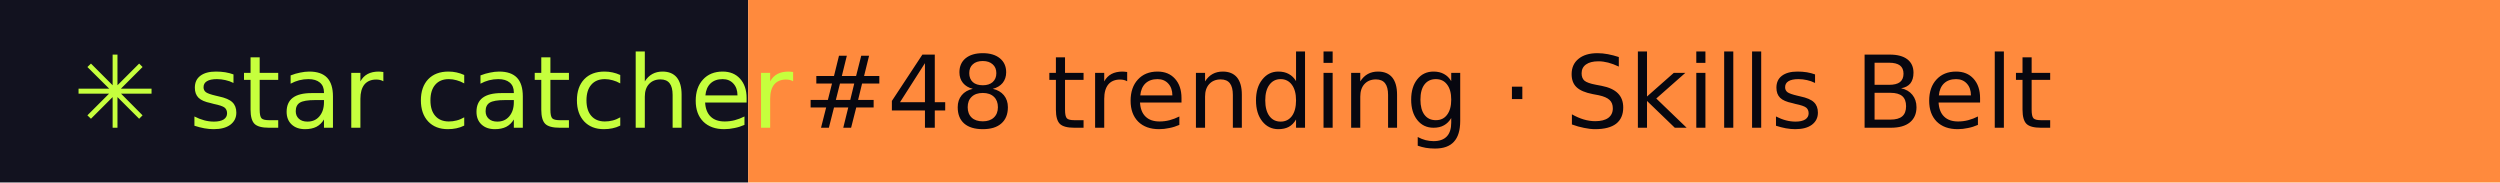
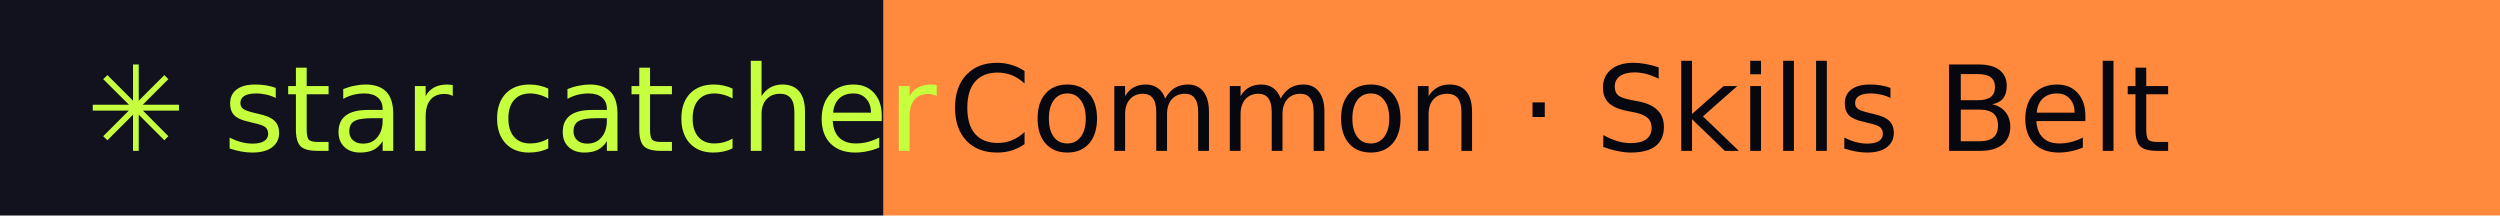
- <svg xmlns="http://www.w3.org/2000/svg" width="274" height="20" role="img" aria-label="star catcher: #48 trending · Skills Belt">
+ <svg xmlns="http://www.w3.org/2000/svg" width="232" height="20" role="img" aria-label="star catcher: Common · Skills Belt">
  <rect width="82" height="20" fill="#12121F" />
-   <rect x="82" width="192" height="20" fill="#FF8A3D" />
+   <rect x="82" width="150" height="20" fill="#FF8A3D" />
  <g font-family="Verdana,DejaVu Sans,sans-serif" font-size="11">
    <text x="8" y="14" fill="#C6FF3D">✳ star catcher</text>
-     <text x="88" y="14" fill="#07070F">#48 trending · Skills Belt</text>
+     <text x="88" y="14" fill="#07070F">Common · Skills Belt</text>
  </g>
</svg>
